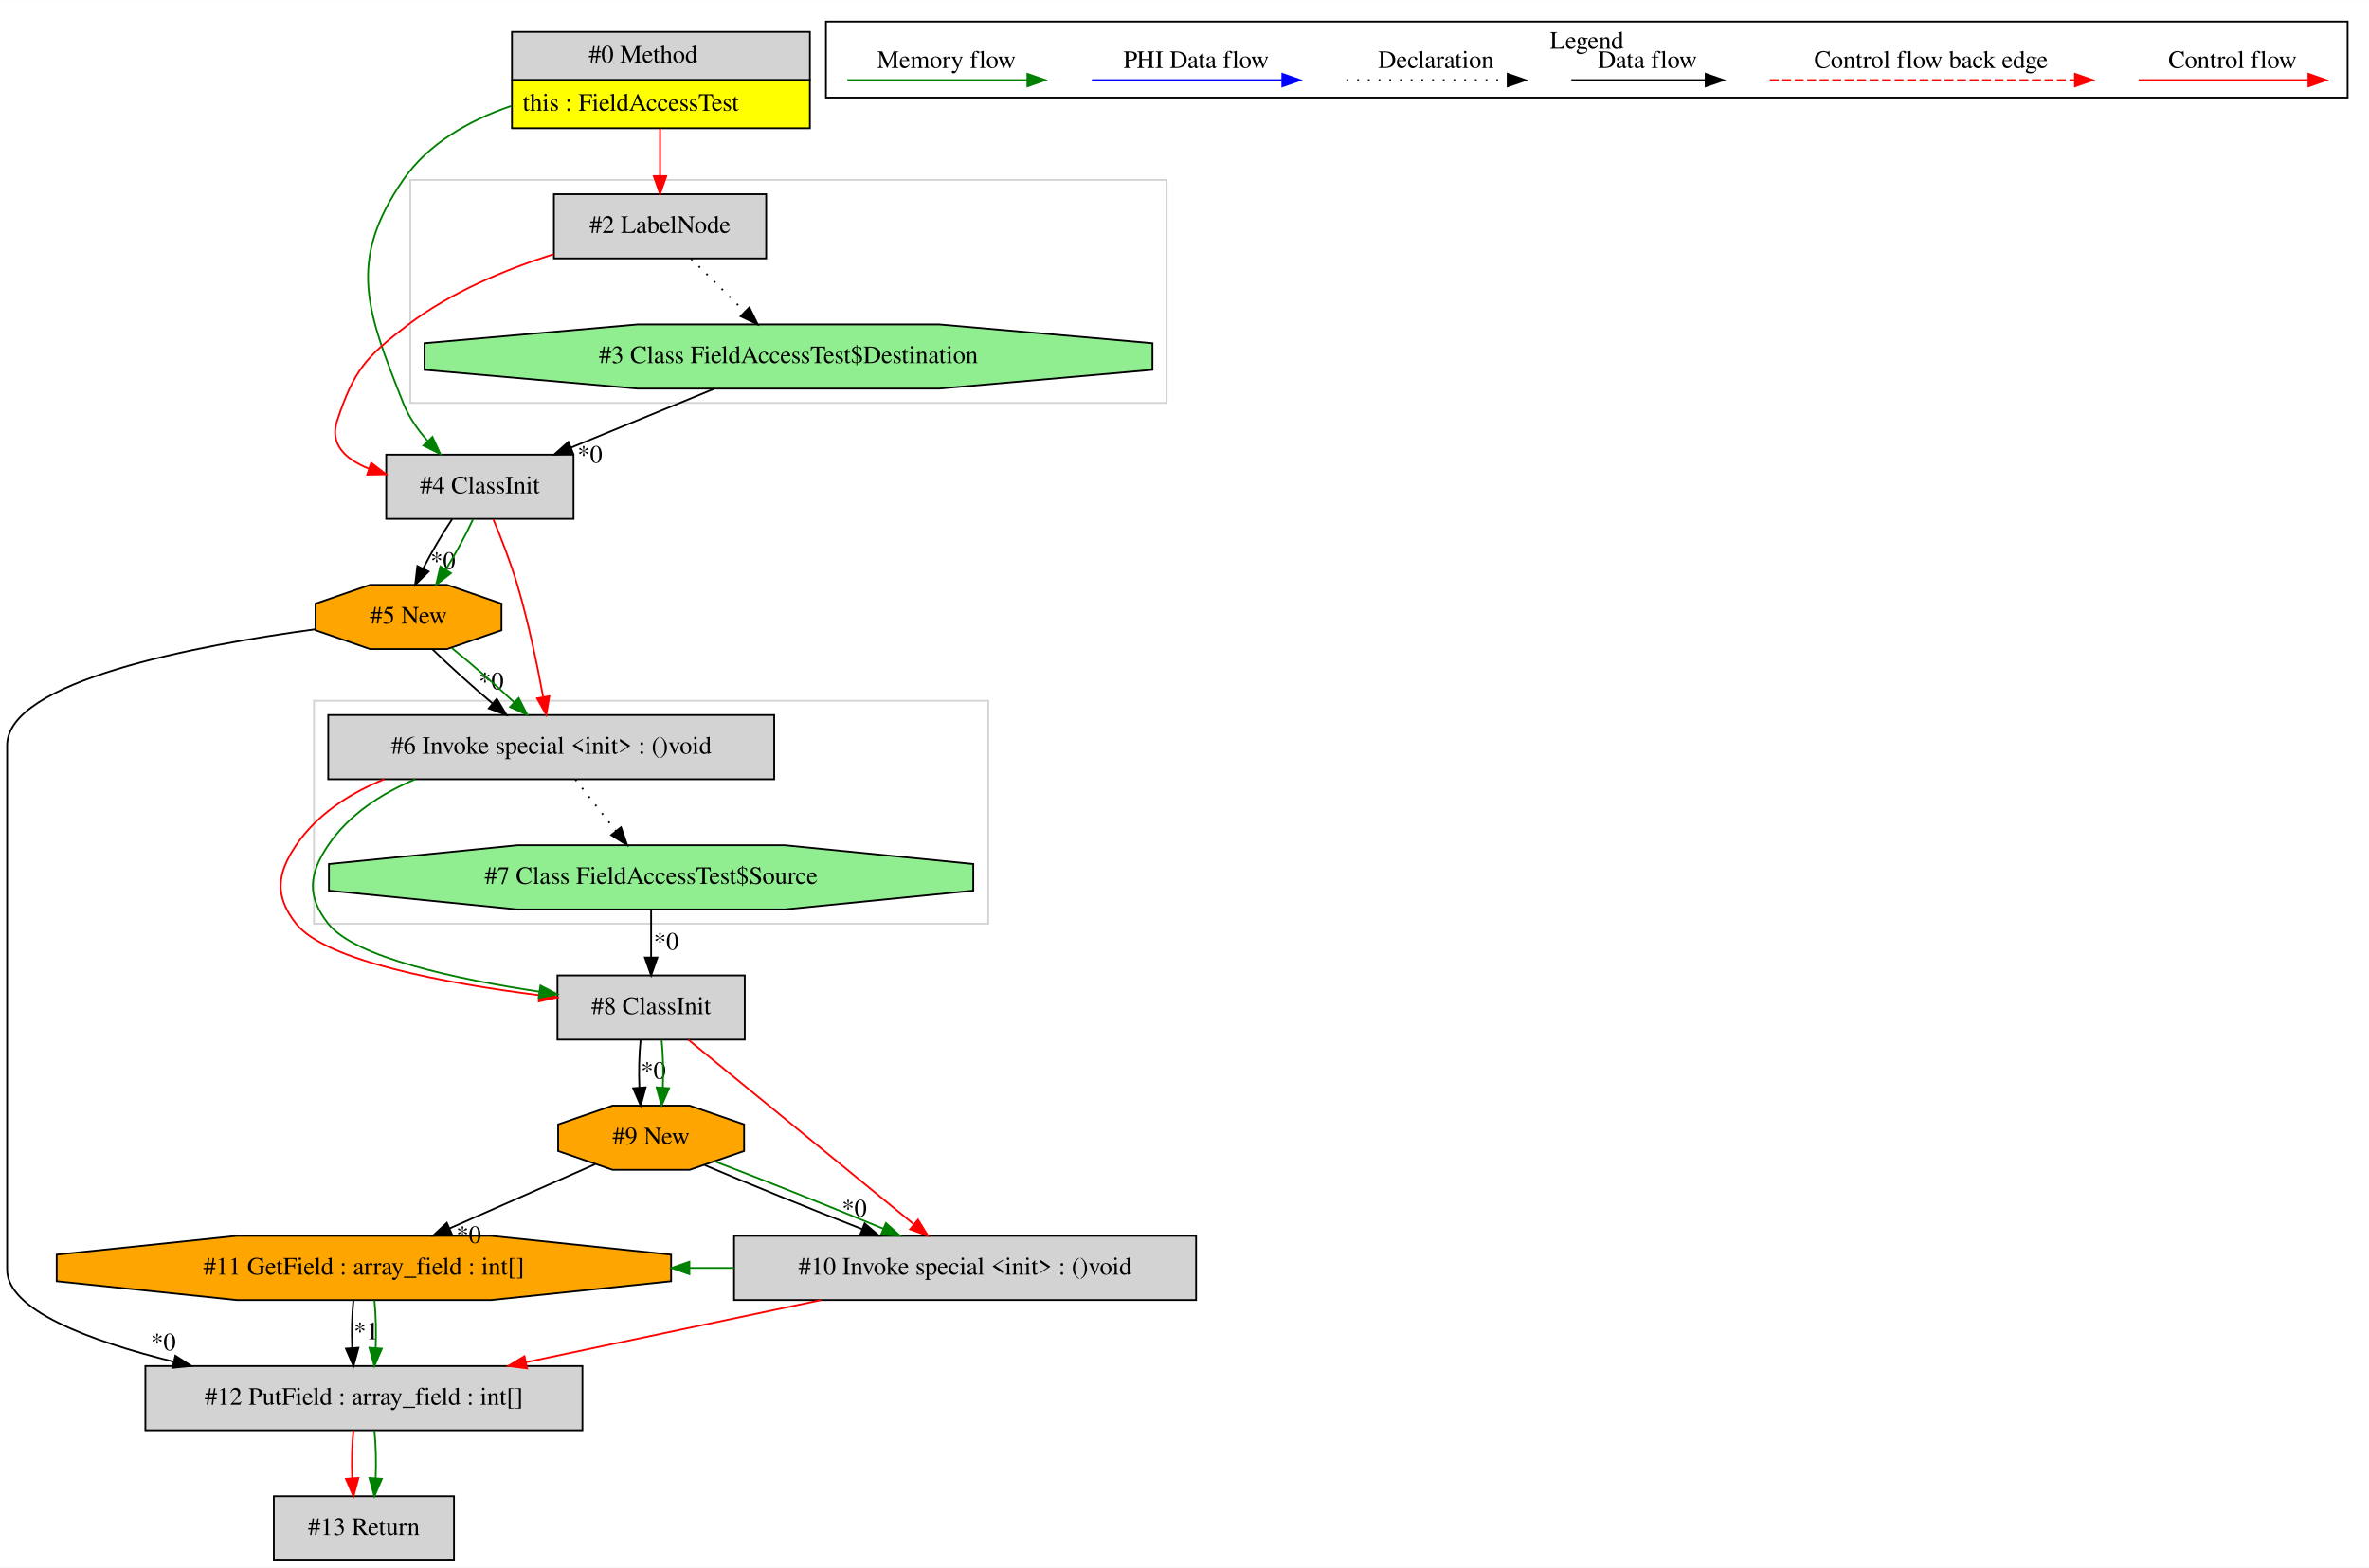
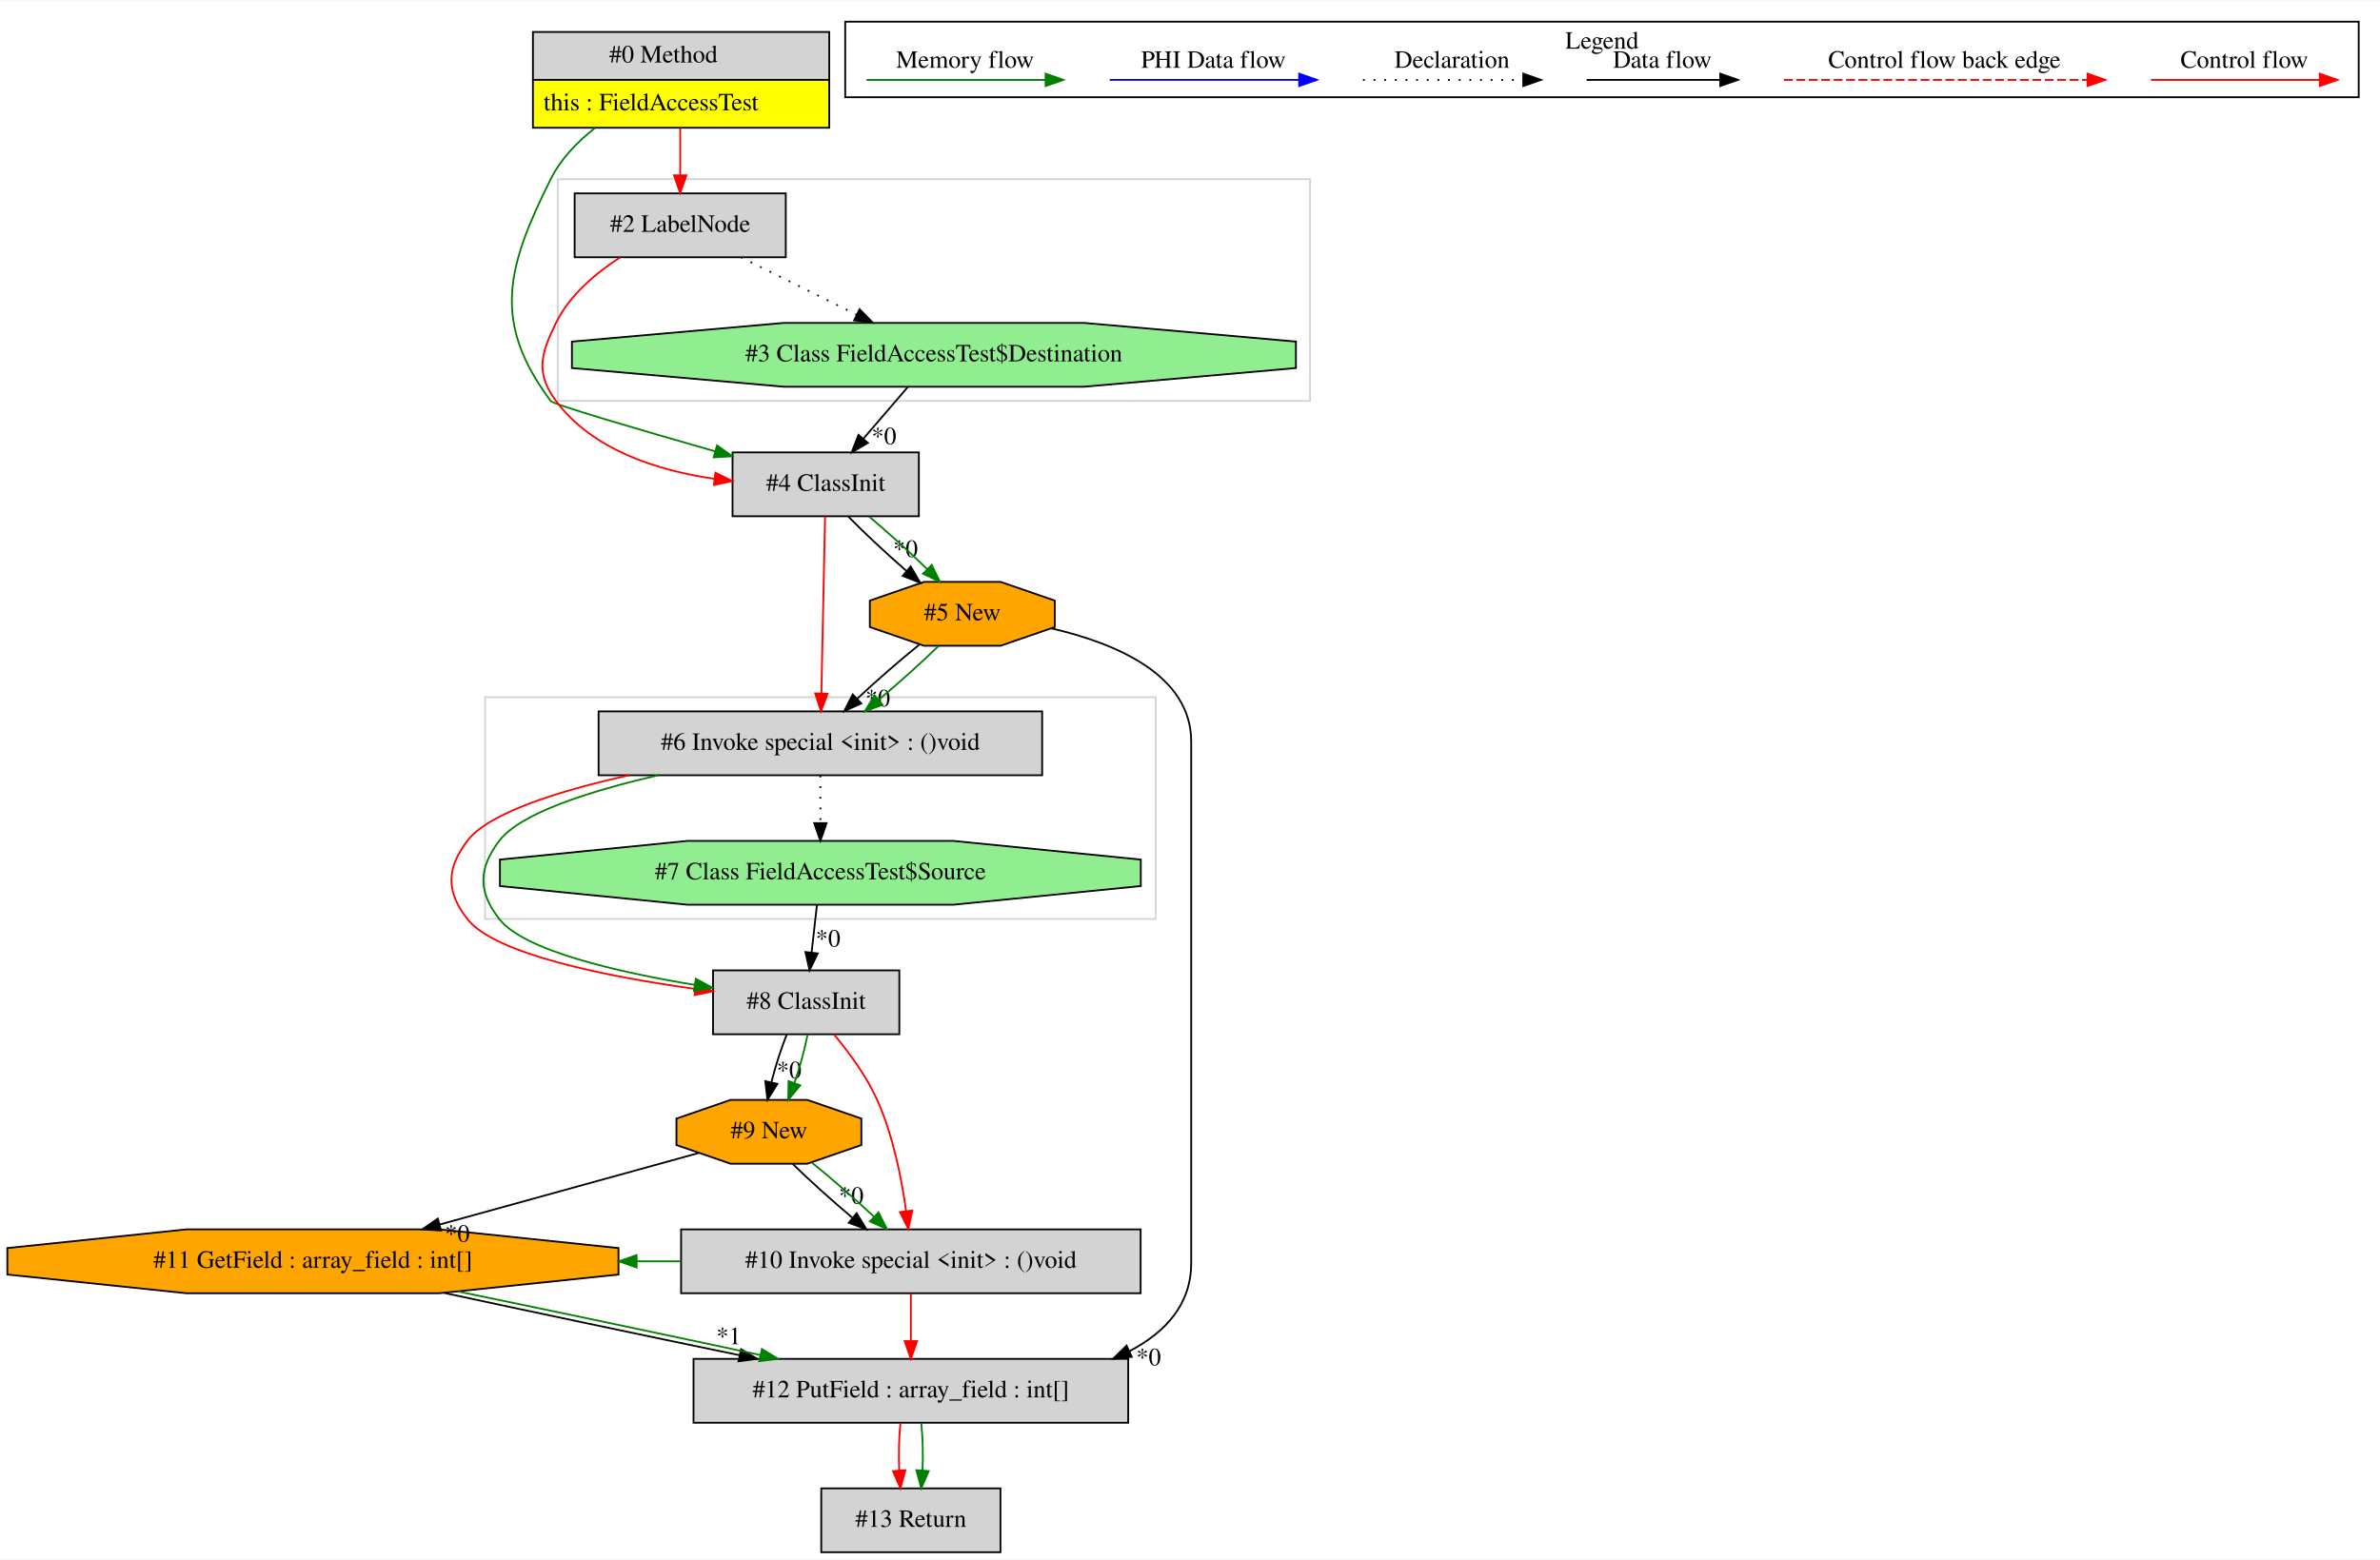
- <svg xmlns="http://www.w3.org/2000/svg" width="1328pt" height="879pt" viewBox="0.00 0.00 1328.00 878.80">
+ <svg xmlns="http://www.w3.org/2000/svg" width="1341pt" height="879pt" viewBox="0.00 0.00 1341.36 878.80">
  <g id="graph0" class="graph" transform="scale(1 1) rotate(0) translate(4 874.8)">
-     <polygon fill="white" stroke="transparent" points="-4,4 -4,-874.8 1324,-874.8 1324,4 -4,4" />
+     <polygon fill="white" stroke="transparent" points="-4,4 -4,-874.8 1337.36,-874.8 1337.36,4 -4,4" />
    <g id="clust1" class="cluster">
-       <polygon fill="none" stroke="lightgray" points="172,-357 172,-482 550,-482 550,-357 172,-357" />
+       <polygon fill="none" stroke="lightgray" points="310.36,-649 310.36,-774 734.36,-774 734.36,-649 310.36,-649" />
    </g>
    <g id="clust2" class="cluster">
-       <polygon fill="none" stroke="lightgray" points="226,-649 226,-774 650,-774 650,-649 226,-649" />
+       <polygon fill="none" stroke="lightgray" points="269.36,-357 269.36,-482 647.36,-482 647.36,-357 269.36,-357" />
    </g>
    <g id="clust3" class="cluster">
-       <polygon fill="none" stroke="black" points="459,-820.2 459,-862.8 1312,-862.8 1312,-820.2 459,-820.2" />
-       <text text-anchor="middle" x="885.5" y="-847.6" font-family="Times,serif" font-size="14.00">Legend</text>
+       <polygon fill="none" stroke="black" points="472.36,-820.2 472.36,-862.8 1325.36,-862.8 1325.36,-820.2 472.36,-820.2" />
+       <text text-anchor="middle" x="898.86" y="-847.6" font-family="Times,serif" font-size="14.00">Legend</text>
    </g>
    <g id="node1" class="node">
-       <polygon fill="lightgrey" stroke="transparent" points="449.5,-857 282.5,-857 282.5,-803 449.5,-803 449.5,-857" />
-       <polygon fill="none" stroke="black" points="283,-830 283,-857 450,-857 450,-830 283,-830" />
-       <text text-anchor="start" x="326" y="-839.8" font-family="Times,serif" font-size="14.00">#0 Method</text>
-       <polygon fill="yellow" stroke="transparent" points="283,-803 283,-830 450,-830 450,-803 283,-803" />
-       <polygon fill="none" stroke="black" points="283,-803 283,-830 450,-830 450,-803 283,-803" />
-       <text text-anchor="start" x="289" y="-812.8" font-family="Times,serif" font-size="14.00">this : FieldAccessTest</text>
+       <polygon fill="lightgrey" stroke="transparent" points="462.86,-857 295.86,-857 295.86,-803 462.86,-803 462.86,-857" />
+       <polygon fill="none" stroke="black" points="296.36,-830 296.36,-857 463.36,-857 463.36,-830 296.36,-830" />
+       <text text-anchor="start" x="339.36" y="-839.8" font-family="Times,serif" font-size="14.00">#0 Method</text>
+       <polygon fill="yellow" stroke="transparent" points="296.36,-803 296.36,-830 463.36,-830 463.36,-803 296.36,-803" />
+       <polygon fill="none" stroke="black" points="296.36,-803 296.36,-830 463.36,-830 463.36,-803 296.36,-803" />
+       <text text-anchor="start" x="302.36" y="-812.8" font-family="Times,serif" font-size="14.00">this : FieldAccessTest</text>
    </g>
    <g id="node2" class="node">
-       <polygon fill="lightgrey" stroke="black" points="317.5,-620 212.5,-620 212.5,-584 317.5,-584 317.5,-620" />
-       <text text-anchor="middle" x="265" y="-598.3" font-family="Times,serif" font-size="14.00">#4 ClassInit</text>
+       <polygon fill="lightgrey" stroke="black" points="513.86,-620 408.86,-620 408.86,-584 513.86,-584 513.86,-620" />
+       <text text-anchor="middle" x="461.36" y="-598.3" font-family="Times,serif" font-size="14.00">#4 ClassInit</text>
    </g>
    <g id="edge3" class="edge">
-       <path fill="none" stroke="green" d="M282.37,-815.43C258.98,-807.36 236.11,-794.5 222,-774 190.49,-728.24 201.61,-700.68 222,-649 225.05,-641.28 230.07,-634.09 235.63,-627.8" />
-       <polygon fill="green" stroke="green" points="238.41,-629.96 242.85,-620.33 233.38,-625.09 238.41,-629.96" />
+       <path fill="none" stroke="green" d="M331.32,-802.87C321.27,-794.99 312.02,-785.36 306.36,-774 281.56,-724.28 273.13,-693.52 306.36,-649 307.86,-646.98 356.58,-632.71 399,-620.6" />
+       <polygon fill="green" stroke="green" points="400.12,-623.92 408.77,-617.81 398.2,-617.19 400.12,-623.92" />
    </g>
    <g id="node4" class="node">
-       <polygon fill="lightgrey" stroke="black" points="425.5,-766 306.5,-766 306.5,-730 425.5,-730 425.5,-766" />
-       <text text-anchor="middle" x="366" y="-744.3" font-family="Times,serif" font-size="14.00">#2 LabelNode</text>
+       <polygon fill="lightgrey" stroke="black" points="438.86,-766 319.86,-766 319.86,-730 438.86,-730 438.86,-766" />
+       <text text-anchor="middle" x="379.36" y="-744.3" font-family="Times,serif" font-size="14.00">#2 LabelNode</text>
    </g>
    <g id="edge4" class="edge">
-       <path fill="none" stroke="red" d="M366,-802.81C366,-794.35 366,-784.95 366,-776.4" />
-       <polygon fill="red" stroke="red" points="369.5,-776.17 366,-766.17 362.5,-776.17 369.5,-776.17" />
+       <path fill="none" stroke="red" d="M379.36,-802.81C379.36,-794.35 379.36,-784.95 379.36,-776.4" />
+       <polygon fill="red" stroke="red" points="382.86,-776.17 379.36,-766.17 375.86,-776.17 382.86,-776.17" />
    </g>
    <g id="node5" class="node">
-       <polygon fill="orange" stroke="black" points="277.12,-521.54 277.12,-536.46 246.59,-547 203.41,-547 172.88,-536.46 172.88,-521.54 203.41,-511 246.59,-511 277.12,-521.54" />
-       <text text-anchor="middle" x="225" y="-525.3" font-family="Times,serif" font-size="14.00">#5 New</text>
+       <polygon fill="lightgrey" stroke="black" points="583.36,-474 333.36,-474 333.36,-438 583.36,-438 583.36,-474" />
+       <text text-anchor="middle" x="458.36" y="-452.3" font-family="Times,serif" font-size="14.00">#6 Invoke special &lt;init&gt; : ()void</text>
+     </g>
+     <g id="edge7" class="edge">
+       <path fill="none" stroke="red" d="M461,-583.92C460.49,-559.34 459.54,-513.75 458.93,-484.43" />
+       <polygon fill="red" stroke="red" points="462.42,-483.99 458.71,-474.06 455.42,-484.13 462.42,-483.99" />
+     </g>
+     <g id="node6" class="node">
+       <polygon fill="orange" stroke="black" points="590.47,-521.54 590.47,-536.46 559.94,-547 516.77,-547 486.24,-536.46 486.24,-521.54 516.77,-511 559.94,-511 590.47,-521.54" />
+       <text text-anchor="middle" x="538.36" y="-525.3" font-family="Times,serif" font-size="14.00">#5 New</text>
+     </g>
+     <g id="edge9" class="edge">
+       <path fill="none" stroke="black" d="M474.12,-583.81C483.14,-574.61 495.4,-563.15 506.86,-553.17" />
+       <polygon fill="black" stroke="black" points="509.28,-555.7 514.61,-546.54 504.73,-550.38 509.28,-555.7" />
+       <text text-anchor="middle" x="506.32" y="-561.04" font-family="Times,serif" font-size="14.00">*0</text>
+     </g>
+     <g id="edge10" class="edge">
+       <path fill="none" stroke="green" d="M485.87,-583.81C496.45,-574.92 508.58,-563.91 518.58,-554.17" />
+       <polygon fill="green" stroke="green" points="521.13,-556.57 525.75,-547.03 516.19,-551.6 521.13,-556.57" />
+     </g>
+     <g id="node3" class="node">
+       <polygon fill="lightgreen" stroke="black" points="726.38,-667.54 726.38,-682.46 606.87,-693 437.85,-693 318.33,-682.46 318.33,-667.54 437.85,-657 606.87,-657 726.38,-667.54" />
+       <text text-anchor="middle" x="522.36" y="-671.3" font-family="Times,serif" font-size="14.00">#3 Class FieldAccessTest$Destination</text>
+     </g>
+     <g id="edge1" class="edge">
+       <path fill="none" stroke="black" d="M507.59,-656.81C500.1,-648.09 490.86,-637.34 482.62,-627.75" />
+       <polygon fill="black" stroke="black" points="485.16,-625.33 475.99,-620.03 479.85,-629.89 485.16,-625.33" />
+       <text text-anchor="middle" x="494.21" y="-624.57" font-family="Times,serif" font-size="14.00">*0</text>
+     </g>
+     <g id="edge2" class="edge">
+       <path fill="none" stroke="red" d="M345.39,-729.85C331.54,-720.91 317.01,-708.57 309.36,-693 300.73,-675.45 297.7,-664.7 309.36,-649 329.82,-621.43 366.34,-609.8 398.45,-605.12" />
+       <polygon fill="red" stroke="red" points="399.21,-608.55 408.7,-603.84 398.34,-601.61 399.21,-608.55" />
+     </g>
+     <g id="edge5" class="edge">
+       <path fill="none" stroke="black" stroke-dasharray="1,5" d="M413.61,-729.99C433.19,-720.27 457.93,-707.99 478.87,-697.59" />
+       <polygon fill="black" stroke="black" points="480.49,-700.7 487.89,-693.11 477.37,-694.43 480.49,-700.7" />
+     </g>
+     <g id="node11" class="node">
+       <polygon fill="lightgrey" stroke="black" points="502.86,-328 397.86,-328 397.86,-292 502.86,-292 502.86,-328" />
+       <text text-anchor="middle" x="450.36" y="-306.3" font-family="Times,serif" font-size="14.00">#8 ClassInit</text>
+     </g>
+     <g id="edge21" class="edge">
+       <path fill="none" stroke="red" d="M350.5,-437.98C310.1,-429.01 271.14,-416.6 259.36,-401 247.57,-385.4 247.34,-372.43 259.36,-357 274.86,-337.09 338.18,-324.44 387.81,-317.55" />
+       <polygon fill="red" stroke="red" points="388.4,-321 397.85,-316.2 387.47,-314.06 388.4,-321" />
+     </g>
+     <g id="edge22" class="edge">
+       <path fill="none" stroke="green" d="M366.91,-437.98C328.1,-429.01 289.14,-416.6 277.36,-401 265.57,-385.4 265.34,-372.43 277.36,-357 291.29,-339.11 343.85,-327.08 387.49,-319.82" />
+       <polygon fill="green" stroke="green" points="388.18,-323.25 397.5,-318.21 387.07,-316.34 388.18,-323.25" />
+     </g>
+     <g id="node12" class="node">
+       <polygon fill="lightgreen" stroke="black" points="638.95,-375.54 638.95,-390.46 533.16,-401 383.55,-401 277.76,-390.46 277.76,-375.54 383.55,-365 533.16,-365 638.95,-375.54" />
+       <text text-anchor="middle" x="458.36" y="-379.3" font-family="Times,serif" font-size="14.00">#7 Class FieldAccessTest$Source</text>
+     </g>
+     <g id="edge23" class="edge">
+       <path fill="none" stroke="black" stroke-dasharray="1,5" d="M458.36,-437.81C458.36,-429.79 458.36,-420.05 458.36,-411.07" />
+       <polygon fill="black" stroke="black" points="461.86,-411.03 458.36,-401.03 454.86,-411.03 461.86,-411.03" />
    </g>
    <g id="edge6" class="edge">
-       <path fill="none" stroke="black" d="M249.44,-583.81C243.9,-575.53 237.98,-565.41 233.22,-556.19" />
-       <polygon fill="black" stroke="black" points="236.27,-554.47 228.73,-547.03 229.98,-557.55 236.27,-554.47" />
-       <text text-anchor="middle" x="244.29" y="-555.89" font-family="Times,serif" font-size="14.00">*0</text>
-     </g>
-     <g id="edge7" class="edge">
-       <path fill="none" stroke="green" d="M261.2,-583.81C257.31,-575.35 251.68,-564.98 245.94,-555.61" />
-       <polygon fill="green" stroke="green" points="248.79,-553.57 240.46,-547.03 242.89,-557.34 248.79,-553.57" />
-     </g>
-     <g id="node12" class="node">
-       <polygon fill="lightgrey" stroke="black" points="430,-474 180,-474 180,-438 430,-438 430,-474" />
-       <text text-anchor="middle" x="305" y="-452.3" font-family="Times,serif" font-size="14.00">#6 Invoke special &lt;init&gt; : ()void</text>
-     </g>
-     <g id="edge21" class="edge">
-       <path fill="none" stroke="red" d="M272.54,-583.74C276.91,-573.26 282.27,-559.53 286,-547 292.18,-526.24 297.15,-502.22 300.45,-484.22" />
-       <polygon fill="red" stroke="red" points="303.94,-484.58 302.24,-474.13 297.05,-483.36 303.94,-484.58" />
-     </g>
-     <g id="node3" class="node">
-       <polygon fill="lightgreen" stroke="black" points="642.03,-667.54 642.03,-682.46 522.51,-693 353.49,-693 233.97,-682.46 233.97,-667.54 353.49,-657 522.51,-657 642.03,-667.54" />
-       <text text-anchor="middle" x="438" y="-671.3" font-family="Times,serif" font-size="14.00">#3 Class FieldAccessTest$Destination</text>
-     </g>
-     <g id="edge1" class="edge">
-       <path fill="none" stroke="black" d="M396.56,-656.99C372.45,-647.1 341.86,-634.54 316.25,-624.03" />
-       <polygon fill="black" stroke="black" points="317.28,-620.67 306.7,-620.11 314.62,-627.15 317.28,-620.67" />
-       <text text-anchor="middle" x="326.68" y="-615.48" font-family="Times,serif" font-size="14.00">*0</text>
-     </g>
-     <g id="edge2" class="edge">
-       <path fill="none" stroke="red" d="M306.3,-732.38C279.63,-723.87 248.9,-711.15 225,-693 201.21,-674.94 194.36,-667.36 185,-639 180.66,-625.84 189.51,-617.49 202.73,-612.18" />
-       <polygon fill="red" stroke="red" points="204.06,-615.43 212.46,-608.98 201.87,-608.78 204.06,-615.43" />
-     </g>
-     <g id="edge5" class="edge">
-       <path fill="none" stroke="black" stroke-dasharray="1,5" d="M383.43,-729.81C392.45,-720.92 403.61,-709.91 413.49,-700.17" />
-       <polygon fill="black" stroke="black" points="416.07,-702.54 420.73,-693.03 411.15,-697.56 416.07,-702.54" />
-     </g>
-     <g id="node6" class="node">
-       <polygon fill="lightgrey" stroke="black" points="322.5,-109 77.5,-109 77.5,-73 322.5,-73 322.5,-109" />
-       <text text-anchor="middle" x="200" y="-87.3" font-family="Times,serif" font-size="14.00">#12 PutField : array_field : int[]</text>
+       <path fill="none" stroke="black" d="M514,-511.53C502.82,-502.5 489.81,-491.13 479.1,-481.12" />
+       <polygon fill="black" stroke="black" points="481.42,-478.5 471.77,-474.12 476.59,-483.56 481.42,-478.5" />
+       <text text-anchor="middle" x="490.72" y="-476.83" font-family="Times,serif" font-size="14.00">*0</text>
    </g>
    <g id="edge8" class="edge">
-       <path fill="none" stroke="black" d="M172.81,-522.09C106.35,-513.09 0,-493.05 0,-457 0,-457 0,-457 0,-163 0,-140.46 45.66,-123.26 93.35,-111.43" />
-       <polygon fill="black" stroke="black" points="94.31,-114.79 103.22,-109.06 92.68,-107.99 94.31,-114.79" />
-       <text text-anchor="middle" x="87.57" y="-117.81" font-family="Times,serif" font-size="14.00">*0</text>
+       <path fill="none" stroke="green" d="M524.87,-510.81C515.6,-501.74 503.08,-490.48 491.35,-480.6" />
+       <polygon fill="green" stroke="green" points="493.34,-477.71 483.4,-474.03 488.88,-483.1 493.34,-477.71" />
+     </g>
+     <g id="node7" class="node">
+       <polygon fill="lightgrey" stroke="black" points="631.86,-109 386.86,-109 386.86,-73 631.86,-73 631.86,-109" />
+       <text text-anchor="middle" x="509.36" y="-87.3" font-family="Times,serif" font-size="14.00">#12 PutField : array_field : int[]</text>
+     </g>
+     <g id="edge11" class="edge">
+       <path fill="none" stroke="black" d="M588.6,-520.78C624.82,-512.41 667.36,-494.58 667.36,-457 667.36,-457 667.36,-457 667.36,-163 667.36,-139.69 652.87,-123.98 632.66,-113.41" />
+       <polygon fill="black" stroke="black" points="633.88,-110.12 623.34,-109.05 630.92,-116.46 633.88,-110.12" />
+       <text text-anchor="middle" x="643.34" y="-105.38" font-family="Times,serif" font-size="14.00">*0</text>
+     </g>
+     <g id="node13" class="node">
+       <polygon fill="lightgrey" stroke="black" points="559.86,-36 458.86,-36 458.86,0 559.86,0 559.86,-36" />
+       <text text-anchor="middle" x="509.36" y="-14.3" font-family="Times,serif" font-size="14.00">#13 Return</text>
+     </g>
+     <g id="edge26" class="edge">
+       <path fill="none" stroke="red" d="M503.48,-72.81C502.64,-64.79 502.4,-55.05 502.78,-46.07" />
+       <polygon fill="red" stroke="red" points="506.27,-46.25 503.49,-36.03 499.29,-45.75 506.27,-46.25" />
+     </g>
+     <g id="edge27" class="edge">
+       <path fill="none" stroke="green" d="M515.23,-72.81C516.07,-64.79 516.31,-55.05 515.93,-46.07" />
+       <polygon fill="green" stroke="green" points="519.42,-45.75 515.22,-36.03 512.44,-46.25 519.42,-45.75" />
+     </g>
+     <g id="node8" class="node">
+       <polygon fill="orange" stroke="black" points="344.57,-156.54 344.57,-171.46 243.69,-182 101.02,-182 0.14,-171.46 0.14,-156.54 101.02,-146 243.69,-146 344.57,-156.54" />
+       <text text-anchor="middle" x="172.36" y="-160.3" font-family="Times,serif" font-size="14.00">#11 GetField : array_field : int[]</text>
+     </g>
+     <g id="edge12" class="edge">
+       <path fill="none" stroke="black" d="M246.38,-146.17C295.26,-135.64 359.76,-122.03 412.67,-111.09" />
+       <polygon fill="black" stroke="black" points="413.66,-114.46 422.74,-109.01 412.24,-107.61 413.66,-114.46" />
+       <text text-anchor="middle" x="406.7" y="-117.26" font-family="Times,serif" font-size="14.00">*1</text>
+     </g>
+     <g id="edge13" class="edge">
+       <path fill="none" stroke="green" d="M254.16,-146.98C305.8,-136.35 372.33,-122.36 424.54,-111.15" />
+       <polygon fill="green" stroke="green" points="425.41,-114.54 434.45,-109.02 423.94,-107.7 425.41,-114.54" />
+     </g>
+     <g id="node9" class="node">
+       <polygon fill="lightgrey" stroke="black" points="638.86,-182 379.86,-182 379.86,-146 638.86,-146 638.86,-182" />
+       <text text-anchor="middle" x="509.36" y="-160.3" font-family="Times,serif" font-size="14.00">#10 Invoke special &lt;init&gt; : ()void</text>
+     </g>
+     <g id="edge14" class="edge">
+       <path fill="none" stroke="red" d="M509.36,-145.81C509.36,-137.79 509.36,-128.05 509.36,-119.07" />
+       <polygon fill="red" stroke="red" points="512.86,-119.03 509.36,-109.03 505.86,-119.03 512.86,-119.03" />
+     </g>
+     <g id="edge25" class="edge">
+       <path fill="none" stroke="green" d="M379.84,-164C371.53,-164 363.23,-164 354.93,-164" />
+       <polygon fill="green" stroke="green" points="354.8,-160.5 344.8,-164 354.8,-167.5 354.8,-160.5" />
+     </g>
+     <g id="node10" class="node">
+       <polygon fill="orange" stroke="black" points="481.47,-229.54 481.47,-244.46 450.94,-255 407.77,-255 377.24,-244.46 377.24,-229.54 407.77,-219 450.94,-219 481.47,-229.54" />
+       <text text-anchor="middle" x="429.36" y="-233.3" font-family="Times,serif" font-size="14.00">#9 New</text>
+     </g>
+     <g id="edge24" class="edge">
+       <path fill="none" stroke="black" d="M389.76,-225.06C350.98,-214.35 291.02,-197.78 243.88,-184.76" />
+       <polygon fill="black" stroke="black" points="244.6,-181.33 234.03,-182.04 242.73,-188.07 244.6,-181.33" />
+       <text text-anchor="middle" x="253.75" y="-175.02" font-family="Times,serif" font-size="14.00">*0</text>
+     </g>
+     <g id="edge15" class="edge">
+       <path fill="none" stroke="black" d="M442.84,-218.81C452.11,-209.74 464.63,-198.48 476.36,-188.6" />
+       <polygon fill="black" stroke="black" points="478.83,-191.1 484.31,-182.03 474.37,-185.71 478.83,-191.1" />
+       <text text-anchor="middle" x="475.73" y="-196.4" font-family="Times,serif" font-size="14.00">*0</text>
+     </g>
+     <g id="edge17" class="edge">
+       <path fill="none" stroke="green" d="M453.71,-219.53C464.89,-210.5 477.9,-199.13 488.61,-189.12" />
+       <polygon fill="green" stroke="green" points="491.12,-191.56 495.94,-182.12 486.29,-186.5 491.12,-191.56" />
+     </g>
+     <g id="edge16" class="edge">
+       <path fill="none" stroke="red" d="M466.16,-291.74C474.54,-281.7 484.32,-268.41 490.36,-255 499.34,-235.03 504.15,-210.64 506.68,-192.29" />
+       <polygon fill="red" stroke="red" points="510.17,-192.62 507.92,-182.26 503.22,-191.76 510.17,-192.62" />
+     </g>
+     <g id="edge18" class="edge">
+       <path fill="none" stroke="black" d="M439.39,-291.81C436.18,-283.79 433.07,-274.05 430.78,-265.07" />
+       <polygon fill="black" stroke="black" points="434.14,-264.02 428.53,-255.03 427.31,-265.55 434.14,-264.02" />
+       <text text-anchor="middle" x="440.75" y="-267.16" font-family="Times,serif" font-size="14.00">*0</text>
+     </g>
+     <g id="edge19" class="edge">
+       <path fill="none" stroke="green" d="M451.15,-291.81C449.58,-283.62 446.85,-273.62 443.74,-264.48" />
+       <polygon fill="green" stroke="green" points="447,-263.2 440.25,-255.03 440.43,-265.62 447,-263.2" />
    </g>
    <g id="edge20" class="edge">
-       <path fill="none" stroke="black" d="M238.49,-510.81C247.76,-501.74 260.28,-490.48 272.01,-480.6" />
-       <polygon fill="black" stroke="black" points="274.48,-483.1 279.95,-474.03 270.01,-477.71 274.48,-483.1" />
-       <text text-anchor="middle" x="271.37" y="-488.4" font-family="Times,serif" font-size="14.00">*0</text>
-     </g>
-     <g id="edge22" class="edge">
-       <path fill="none" stroke="green" d="M249.36,-511.53C260.53,-502.5 273.55,-491.13 284.25,-481.12" />
-       <polygon fill="green" stroke="green" points="286.77,-483.56 291.58,-474.12 281.93,-478.5 286.77,-483.56" />
-     </g>
-     <g id="node13" class="node">
-       <polygon fill="lightgrey" stroke="black" points="250.5,-36 149.5,-36 149.5,0 250.5,0 250.5,-36" />
-       <text text-anchor="middle" x="200" y="-14.3" font-family="Times,serif" font-size="14.00">#13 Return</text>
-     </g>
-     <g id="edge26" class="edge">
-       <path fill="none" stroke="red" d="M194.12,-72.81C193.28,-64.79 193.05,-55.05 193.42,-46.07" />
-       <polygon fill="red" stroke="red" points="196.92,-46.25 194.14,-36.03 189.94,-45.75 196.92,-46.25" />
-     </g>
-     <g id="edge27" class="edge">
-       <path fill="none" stroke="green" d="M205.88,-72.81C206.72,-64.79 206.95,-55.05 206.58,-46.07" />
-       <polygon fill="green" stroke="green" points="210.06,-45.75 205.86,-36.03 203.08,-46.25 210.06,-45.75" />
-     </g>
-     <g id="node7" class="node">
-       <polygon fill="orange" stroke="black" points="372.21,-156.54 372.21,-171.46 271.33,-182 128.67,-182 27.79,-171.46 27.79,-156.54 128.67,-146 271.33,-146 372.21,-156.54" />
-       <text text-anchor="middle" x="200" y="-160.3" font-family="Times,serif" font-size="14.00">#11 GetField : array_field : int[]</text>
-     </g>
-     <g id="edge9" class="edge">
-       <path fill="none" stroke="black" d="M194.12,-145.81C193.28,-137.79 193.05,-128.05 193.42,-119.07" />
-       <polygon fill="black" stroke="black" points="196.92,-119.25 194.14,-109.03 189.94,-118.75 196.92,-119.25" />
-       <text text-anchor="middle" x="201.28" y="-124.01" font-family="Times,serif" font-size="14.00">*1</text>
-     </g>
-     <g id="edge10" class="edge">
-       <path fill="none" stroke="green" d="M205.88,-145.81C206.72,-137.79 206.95,-128.05 206.58,-119.07" />
-       <polygon fill="green" stroke="green" points="210.06,-118.75 205.86,-109.03 203.08,-119.25 210.06,-118.75" />
-     </g>
-     <g id="node8" class="node">
-       <polygon fill="lightgrey" stroke="black" points="666.5,-182 407.5,-182 407.5,-146 666.5,-146 666.5,-182" />
-       <text text-anchor="middle" x="537" y="-160.3" font-family="Times,serif" font-size="14.00">#10 Invoke special &lt;init&gt; : ()void</text>
-     </g>
-     <g id="edge11" class="edge">
-       <path fill="none" stroke="red" d="M456.28,-145.99C406.43,-135.49 342.36,-121.99 290.75,-111.12" />
-       <polygon fill="red" stroke="red" points="291.44,-107.69 280.94,-109.05 290,-114.54 291.44,-107.69" />
-     </g>
-     <g id="edge25" class="edge">
-       <path fill="none" stroke="green" d="M407.48,-164C399.18,-164 390.88,-164 382.58,-164" />
-       <polygon fill="green" stroke="green" points="382.45,-160.5 372.45,-164 382.45,-167.5 382.45,-160.5" />
-     </g>
-     <g id="node9" class="node">
-       <polygon fill="orange" stroke="black" points="413.12,-229.54 413.12,-244.46 382.59,-255 339.41,-255 308.88,-244.46 308.88,-229.54 339.41,-219 382.59,-219 413.12,-229.54" />
-       <text text-anchor="middle" x="361" y="-233.3" font-family="Times,serif" font-size="14.00">#9 New</text>
-     </g>
-     <g id="edge24" class="edge">
-       <path fill="none" stroke="black" d="M329.58,-222.14C306.43,-211.93 274.53,-197.87 248.17,-186.24" />
-       <polygon fill="black" stroke="black" points="249.3,-182.92 238.74,-182.08 246.48,-189.32 249.3,-182.92" />
-       <text text-anchor="middle" x="258.74" y="-177.96" font-family="Times,serif" font-size="14.00">*0</text>
-     </g>
-     <g id="edge12" class="edge">
-       <path fill="none" stroke="black" d="M391.07,-221.63C415.29,-211.32 449.9,-197.27 479.37,-185.75" />
-       <polygon fill="black" stroke="black" points="480.69,-188.99 488.74,-182.1 478.16,-182.46 480.69,-188.99" />
-       <text text-anchor="middle" x="474.92" y="-192.85" font-family="Times,serif" font-size="14.00">*0</text>
-     </g>
-     <g id="edge14" class="edge">
-       <path fill="none" stroke="green" d="M396.5,-223.79C423.82,-213.42 461.64,-198.29 491.22,-185.98" />
-       <polygon fill="green" stroke="green" points="492.63,-189.18 500.5,-182.09 489.93,-182.72 492.63,-189.18" />
-     </g>
-     <g id="node10" class="node">
-       <polygon fill="lightgrey" stroke="black" points="413.5,-328 308.5,-328 308.5,-292 413.5,-292 413.5,-328" />
-       <text text-anchor="middle" x="361" y="-306.3" font-family="Times,serif" font-size="14.00">#8 ClassInit</text>
-     </g>
-     <g id="edge13" class="edge">
-       <path fill="none" stroke="red" d="M381.88,-291.92C413.24,-266.26 472.59,-217.7 508.1,-188.65" />
-       <polygon fill="red" stroke="red" points="510.62,-191.1 516.15,-182.06 506.19,-185.69 510.62,-191.1" />
-     </g>
-     <g id="edge15" class="edge">
-       <path fill="none" stroke="black" d="M355.12,-291.81C354.28,-283.79 354.05,-274.05 354.42,-265.07" />
-       <polygon fill="black" stroke="black" points="357.92,-265.25 355.14,-255.03 350.94,-264.75 357.92,-265.25" />
-       <text text-anchor="middle" x="362.28" y="-270.01" font-family="Times,serif" font-size="14.00">*0</text>
-     </g>
-     <g id="edge16" class="edge">
-       <path fill="none" stroke="green" d="M366.88,-291.81C367.72,-283.79 367.95,-274.05 367.58,-265.07" />
-       <polygon fill="green" stroke="green" points="371.06,-264.75 366.86,-255.03 364.08,-265.25 371.06,-264.75" />
-     </g>
-     <g id="node11" class="node">
-       <polygon fill="lightgreen" stroke="black" points="541.6,-375.54 541.6,-390.46 435.81,-401 286.19,-401 180.4,-390.46 180.4,-375.54 286.19,-365 435.81,-365 541.6,-375.54" />
-       <text text-anchor="middle" x="361" y="-379.3" font-family="Times,serif" font-size="14.00">#7 Class FieldAccessTest$Source</text>
-     </g>
-     <g id="edge17" class="edge">
-       <path fill="none" stroke="black" d="M361,-364.81C361,-356.79 361,-347.05 361,-338.07" />
-       <polygon fill="black" stroke="black" points="364.5,-338.03 361,-328.03 357.5,-338.03 364.5,-338.03" />
-       <text text-anchor="middle" x="369.45" y="-342.45" font-family="Times,serif" font-size="14.00">*0</text>
-     </g>
-     <g id="edge18" class="edge">
-       <path fill="none" stroke="red" d="M211.39,-437.99C191.83,-430 173.65,-418.25 162,-401 151.06,-384.79 149.91,-372.37 162,-357 178.48,-336.06 246.23,-323.5 298.23,-316.92" />
-       <polygon fill="red" stroke="red" points="298.9,-320.36 308.4,-315.68 298.05,-313.42 298.9,-320.36" />
-     </g>
-     <g id="edge19" class="edge">
-       <path fill="none" stroke="green" d="M228.78,-437.99C209.83,-430 191.65,-418.25 180,-401 169.06,-384.79 167.91,-372.37 180,-357 194.96,-337.99 252.16,-325.89 298.38,-318.9" />
-       <polygon fill="green" stroke="green" points="298.96,-322.35 308.35,-317.44 297.95,-315.42 298.96,-322.35" />
-     </g>
-     <g id="edge23" class="edge">
-       <path fill="none" stroke="black" stroke-dasharray="1,5" d="M318.56,-437.81C325.37,-429.18 333.75,-418.56 341.25,-409.03" />
-       <polygon fill="black" stroke="black" points="344.12,-411.05 347.57,-401.03 338.63,-406.71 344.12,-411.05" />
+       <path fill="none" stroke="black" d="M456.42,-364.81C455.52,-356.79 454.42,-347.05 453.41,-338.07" />
+       <polygon fill="black" stroke="black" points="456.87,-337.57 452.27,-328.03 449.92,-338.36 456.87,-337.57" />
+       <text text-anchor="middle" x="462.7" y="-341.39" font-family="Times,serif" font-size="14.00">*0</text>
    </g>
    <g id="edge28" class="edge">
-       <path fill="none" stroke="red" d="M1194.89,-830C1206.11,-830 1264.24,-830 1289.86,-830" />
-       <polygon fill="red" stroke="red" points="1290.06,-833.5 1300.06,-830 1290.06,-826.5 1290.06,-833.5" />
-       <text text-anchor="middle" x="1247.5" y="-836.8" font-family="Times,serif" font-size="14.00">Control flow</text>
+       <path fill="none" stroke="red" d="M1208.25,-830C1219.46,-830 1277.6,-830 1303.21,-830" />
+       <polygon fill="red" stroke="red" points="1303.41,-833.5 1313.41,-830 1303.41,-826.5 1303.41,-833.5" />
+       <text text-anchor="middle" x="1260.86" y="-836.8" font-family="Times,serif" font-size="14.00">Control flow</text>
    </g>
    <g id="edge29" class="edge">
-       <path fill="none" stroke="red" stroke-dasharray="5,2" d="M988.08,-830C1005.05,-830 1121.21,-830 1159.08,-830" />
-       <polygon fill="red" stroke="red" points="1159.17,-833.5 1169.17,-830 1159.17,-826.5 1159.17,-833.5" />
-       <text text-anchor="middle" x="1078.5" y="-836.8" font-family="Times,serif" font-size="14.00">Control flow back edge</text>
+       <path fill="none" stroke="red" stroke-dasharray="5,2" d="M1001.43,-830C1018.4,-830 1134.56,-830 1172.44,-830" />
+       <polygon fill="red" stroke="red" points="1172.52,-833.5 1182.52,-830 1172.52,-826.5 1172.52,-833.5" />
+       <text text-anchor="middle" x="1091.86" y="-836.8" font-family="Times,serif" font-size="14.00">Control flow back edge</text>
    </g>
    <g id="edge30" class="edge">
-       <path fill="none" stroke="black" d="M876.86,-830C886.41,-830 930.31,-830 951.92,-830" />
-       <polygon fill="black" stroke="black" points="952.15,-833.5 962.15,-830 952.15,-826.5 952.15,-833.5" />
-       <text text-anchor="middle" x="919.5" y="-836.8" font-family="Times,serif" font-size="14.00">Data flow</text>
+       <path fill="none" stroke="black" d="M890.21,-830C899.76,-830 943.66,-830 965.27,-830" />
+       <polygon fill="black" stroke="black" points="965.51,-833.5 975.51,-830 965.51,-826.5 965.51,-833.5" />
+       <text text-anchor="middle" x="932.86" y="-836.8" font-family="Times,serif" font-size="14.00">Data flow</text>
    </g>
    <g id="edge31" class="edge">
-       <path fill="none" stroke="black" stroke-dasharray="1,5" d="M750.81,-830C761.46,-830 816.46,-830 841.08,-830" />
-       <polygon fill="black" stroke="black" points="841.15,-833.5 851.15,-830 841.15,-826.5 841.15,-833.5" />
-       <text text-anchor="middle" x="801" y="-836.8" font-family="Times,serif" font-size="14.00">Declaration</text>
+       <path fill="none" stroke="black" stroke-dasharray="1,5" d="M764.16,-830C774.81,-830 829.82,-830 854.43,-830" />
+       <polygon fill="black" stroke="black" points="854.5,-833.5 864.5,-830 854.5,-826.5 854.5,-833.5" />
+       <text text-anchor="middle" x="814.36" y="-836.8" font-family="Times,serif" font-size="14.00">Declaration</text>
    </g>
    <g id="edge32" class="edge">
-       <path fill="none" stroke="blue" d="M608.1,-830C620.72,-830 686.88,-830 714.68,-830" />
-       <polygon fill="blue" stroke="blue" points="714.84,-833.5 724.84,-830 714.84,-826.5 714.84,-833.5" />
-       <text text-anchor="middle" x="666.5" y="-836.8" font-family="Times,serif" font-size="14.00">PHI Data flow</text>
+       <path fill="none" stroke="blue" d="M621.46,-830C634.08,-830 700.24,-830 728.04,-830" />
+       <polygon fill="blue" stroke="blue" points="728.2,-833.5 738.2,-830 728.2,-826.5 728.2,-833.5" />
+       <text text-anchor="middle" x="679.86" y="-836.8" font-family="Times,serif" font-size="14.00">PHI Data flow</text>
    </g>
    <g id="edge33" class="edge">
-       <path fill="none" stroke="green" d="M471,-830C482.94,-830 545.3,-830 571.93,-830" />
-       <polygon fill="green" stroke="green" points="571.95,-833.5 581.95,-830 571.95,-826.5 571.95,-833.5" />
-       <text text-anchor="middle" x="526.5" y="-836.8" font-family="Times,serif" font-size="14.00">Memory flow</text>
+       <path fill="none" stroke="green" d="M484.35,-830C496.29,-830 558.66,-830 585.28,-830" />
+       <polygon fill="green" stroke="green" points="585.3,-833.5 595.3,-830 585.3,-826.5 585.3,-833.5" />
+       <text text-anchor="middle" x="539.86" y="-836.8" font-family="Times,serif" font-size="14.00">Memory flow</text>
    </g>
  </g>
</svg>
